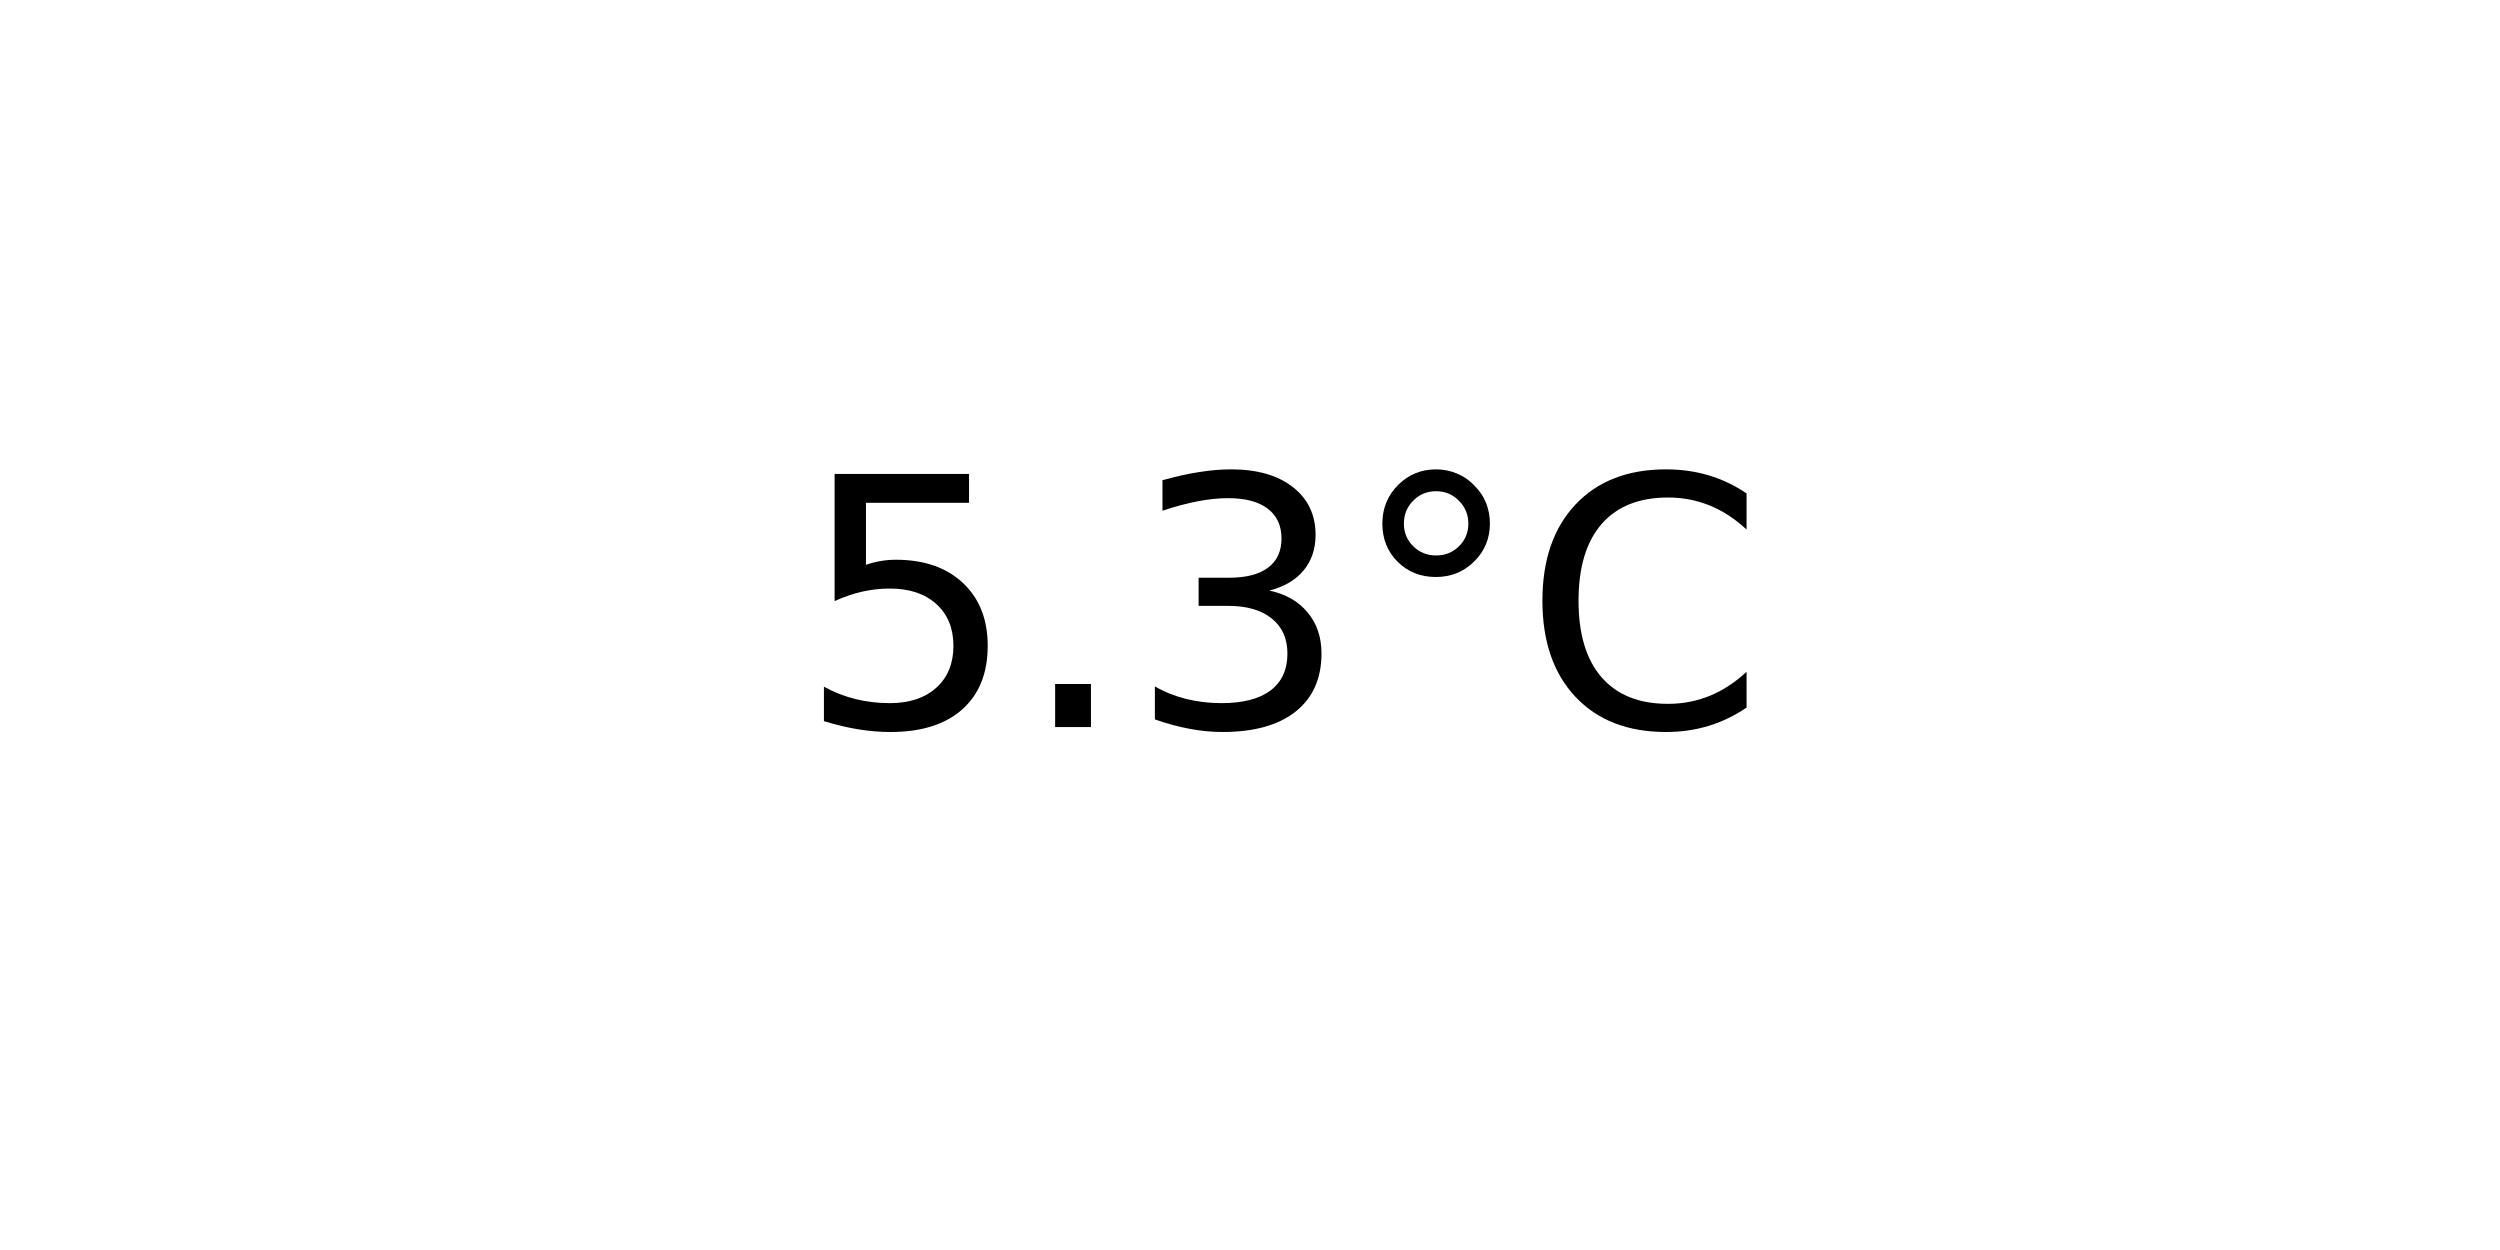
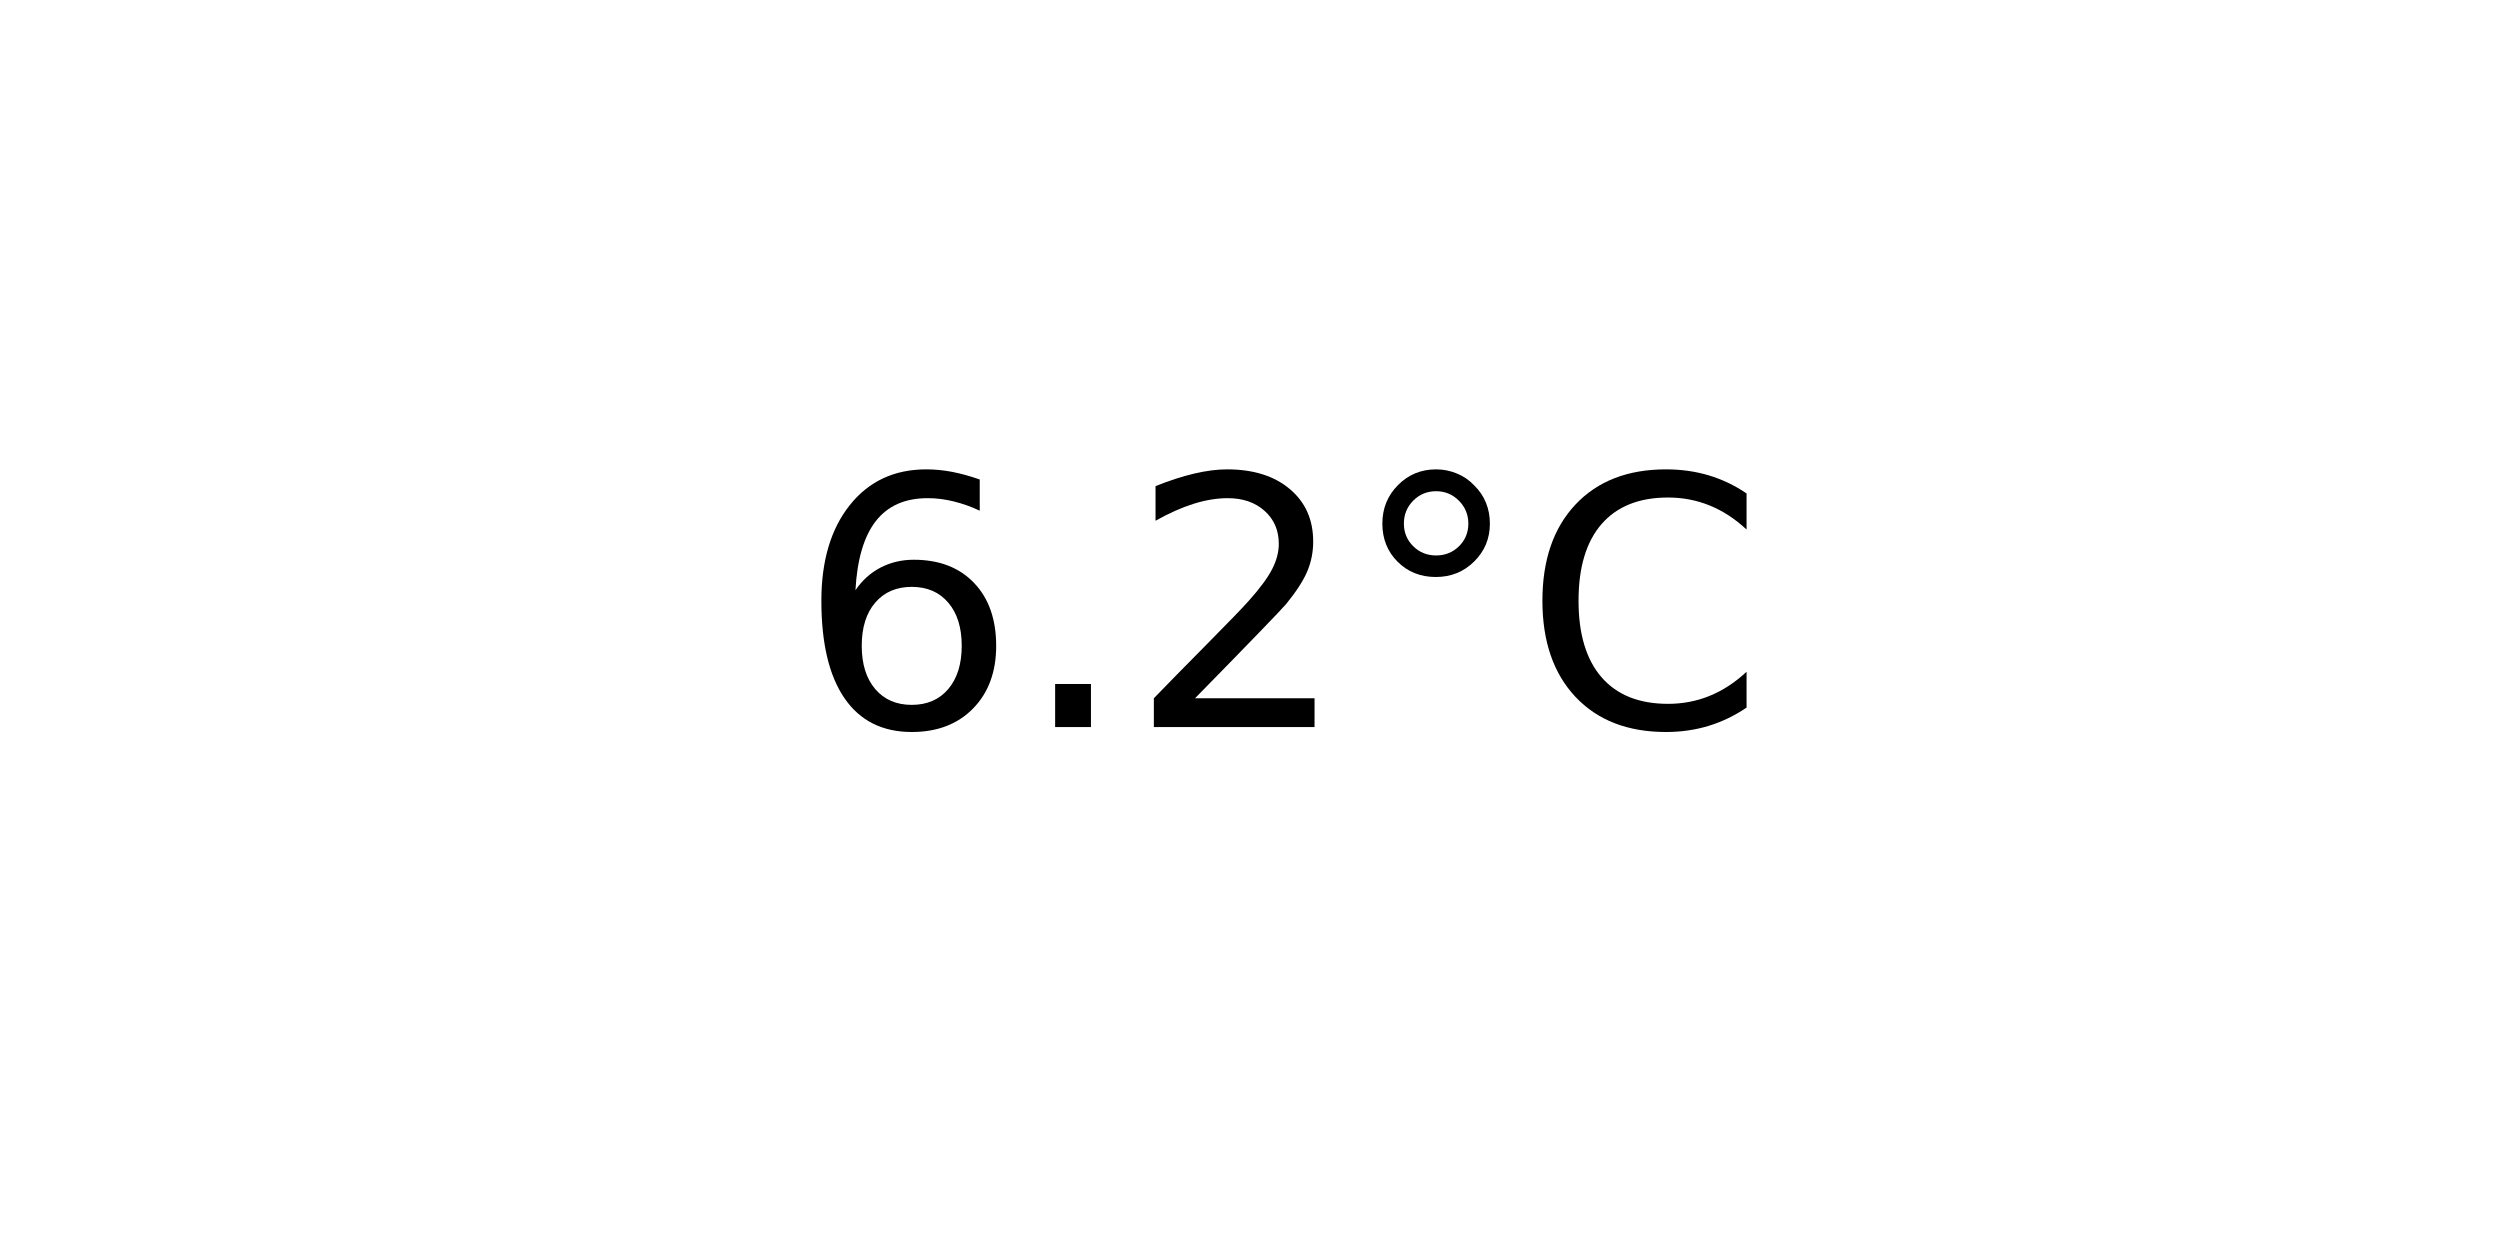
<svg xmlns="http://www.w3.org/2000/svg" xmlns:xlink="http://www.w3.org/1999/xlink" width="72pt" height="36pt" viewBox="0 0 72 36" version="1.1">
  <defs>
    <style type="text/css">*{stroke-linejoin: round; stroke-linecap: butt}</style>
  </defs>
  <g id="figure_1">
    <g id="axes_1">
      <g id="text_1">
        <g transform="translate(22.95703 20.93937) scale(0.1 -0.1)">
          <defs>
-             <path id="DejaVuSans-35" d="M 691 4666  L 3169 4666  L 3169 4134  L 1269 4134  L 1269 2991  Q 1406 3038 1543 3061  Q 1681 3084 1819 3084  Q 2600 3084 3056 2656  Q 3513 2228 3513 1497  Q 3513 744 3044 326  Q 2575 -91 1722 -91  Q 1428 -91 1123 -41  Q 819 9 494 109  L 494 744  Q 775 591 1075 516  Q 1375 441 1709 441  Q 2250 441 2565 725  Q 2881 1009 2881 1497  Q 2881 1984 2565 2268  Q 2250 2553 1709 2553  Q 1456 2553 1204 2497  Q 953 2441 691 2322  L 691 4666  z " transform="scale(0.015625)" />
+             <path id="DejaVuSans-36" d="M 2113 2584  Q 1688 2584 1439 2293  Q 1191 2003 1191 1497  Q 1191 994 1439 701  Q 1688 409 2113 409  Q 2538 409 2786 701  Q 3034 994 3034 1497  Q 3034 2003 2786 2293  Q 2538 2584 2113 2584  z M 3366 4563  L 3366 3988  Q 3128 4100 2886 4159  Q 2644 4219 2406 4219  Q 1781 4219 1451 3797  Q 1122 3375 1075 2522  Q 1259 2794 1537 2939  Q 1816 3084 2150 3084  Q 2853 3084 3261 2657  Q 3669 2231 3669 1497  Q 3669 778 3244 343  Q 2819 -91 2113 -91  Q 1303 -91 875 529  Q 447 1150 447 2328  Q 447 3434 972 4092  Q 1497 4750 2381 4750  Q 2619 4750 2861 4703  Q 3103 4656 3366 4563  z " transform="scale(0.015625)" />
            <path id="DejaVuSans-2e" d="M 684 794  L 1344 794  L 1344 0  L 684 0  L 684 794  z " transform="scale(0.015625)" />
-             <path id="DejaVuSans-33" d="M 2597 2516  Q 3050 2419 3304 2112  Q 3559 1806 3559 1356  Q 3559 666 3084 287  Q 2609 -91 1734 -91  Q 1441 -91 1130 -33  Q 819 25 488 141  L 488 750  Q 750 597 1062 519  Q 1375 441 1716 441  Q 2309 441 2620 675  Q 2931 909 2931 1356  Q 2931 1769 2642 2001  Q 2353 2234 1838 2234  L 1294 2234  L 1294 2753  L 1863 2753  Q 2328 2753 2575 2939  Q 2822 3125 2822 3475  Q 2822 3834 2567 4026  Q 2313 4219 1838 4219  Q 1578 4219 1281 4162  Q 984 4106 628 3988  L 628 4550  Q 988 4650 1302 4700  Q 1616 4750 1894 4750  Q 2613 4750 3031 4423  Q 3450 4097 3450 3541  Q 3450 3153 3228 2886  Q 3006 2619 2597 2516  z " transform="scale(0.015625)" />
+             <path id="DejaVuSans-32" d="M 1228 531  L 3431 531  L 3431 0  L 469 0  L 469 531  Q 828 903 1448 1529  Q 2069 2156 2228 2338  Q 2531 2678 2651 2914  Q 2772 3150 2772 3378  Q 2772 3750 2511 3984  Q 2250 4219 1831 4219  Q 1534 4219 1204 4116  Q 875 4013 500 3803  L 500 4441  Q 881 4594 1212 4672  Q 1544 4750 1819 4750  Q 2544 4750 2975 4387  Q 3406 4025 3406 3419  Q 3406 3131 3298 2873  Q 3191 2616 2906 2266  Q 2828 2175 2409 1742  Q 1991 1309 1228 531  z " transform="scale(0.015625)" />
            <path id="DejaVuSans-b0" d="M 1600 4347  Q 1350 4347 1178 4173  Q 1006 4000 1006 3750  Q 1006 3503 1178 3333  Q 1350 3163 1600 3163  Q 1850 3163 2022 3333  Q 2194 3503 2194 3750  Q 2194 3997 2020 4172  Q 1847 4347 1600 4347  z M 1600 4750  Q 1800 4750 1984 4673  Q 2169 4597 2303 4453  Q 2447 4313 2519 4134  Q 2591 3956 2591 3750  Q 2591 3338 2302 3052  Q 2013 2766 1594 2766  Q 1172 2766 890 3047  Q 609 3328 609 3750  Q 609 4169 896 4459  Q 1184 4750 1600 4750  z " transform="scale(0.015625)" />
            <path id="DejaVuSans-43" d="M 4122 4306  L 4122 3641  Q 3803 3938 3442 4084  Q 3081 4231 2675 4231  Q 1875 4231 1450 3742  Q 1025 3253 1025 2328  Q 1025 1406 1450 917  Q 1875 428 2675 428  Q 3081 428 3442 575  Q 3803 722 4122 1019  L 4122 359  Q 3791 134 3420 21  Q 3050 -91 2638 -91  Q 1578 -91 968 557  Q 359 1206 359 2328  Q 359 3453 968 4101  Q 1578 4750 2638 4750  Q 3056 4750 3426 4639  Q 3797 4528 4122 4306  z " transform="scale(0.015625)" />
          </defs>
-           <use xlink:href="#DejaVuSans-35" />
+           <use xlink:href="#DejaVuSans-36" />
          <use xlink:href="#DejaVuSans-2e" x="63.623" />
-           <use xlink:href="#DejaVuSans-33" x="95.41" />
+           <use xlink:href="#DejaVuSans-32" x="95.41" />
          <use xlink:href="#DejaVuSans-b0" x="159.033" />
          <use xlink:href="#DejaVuSans-43" x="209.033" />
        </g>
      </g>
    </g>
  </g>
</svg>
